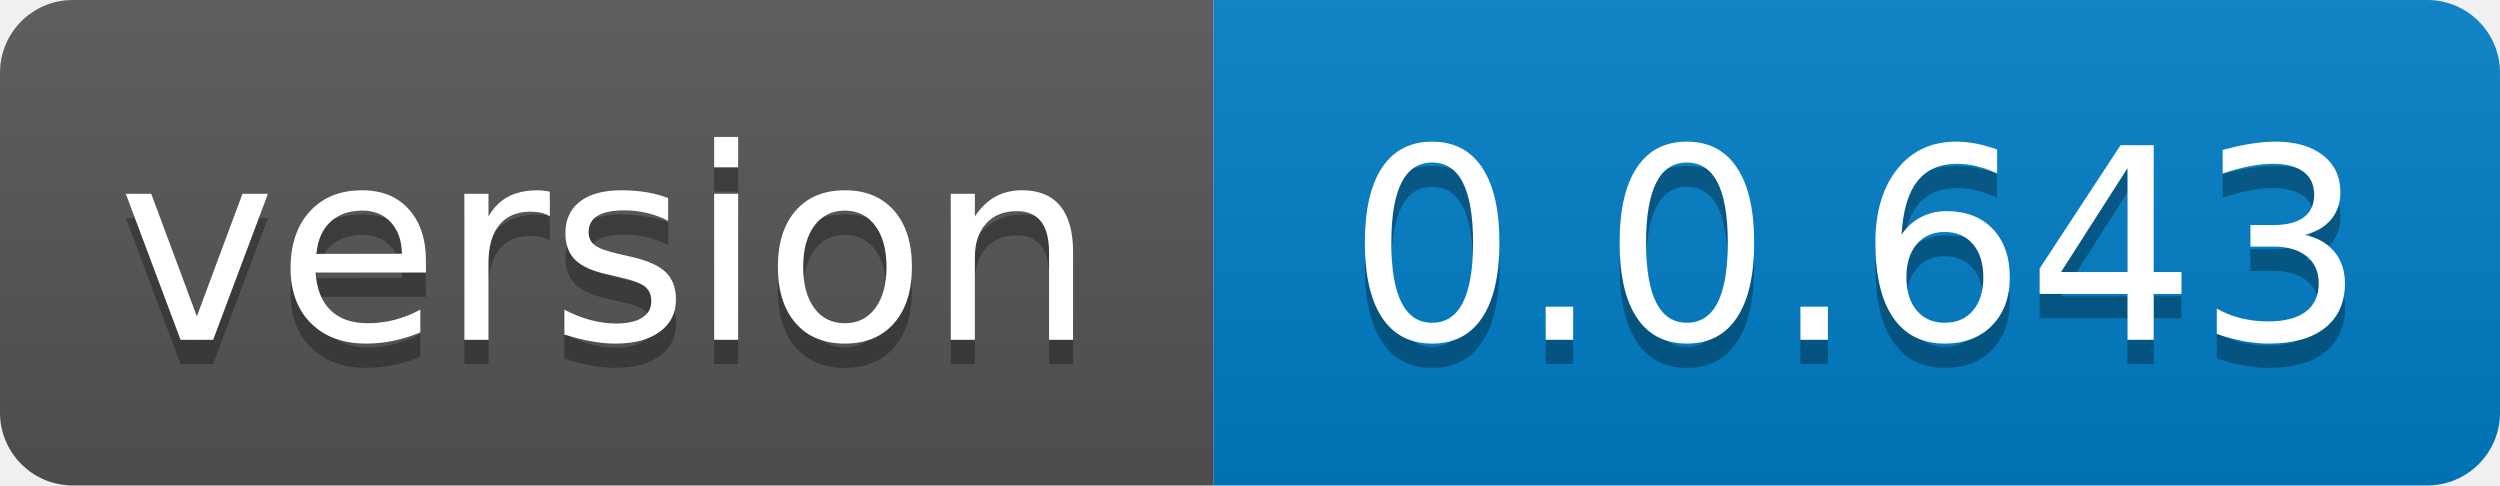
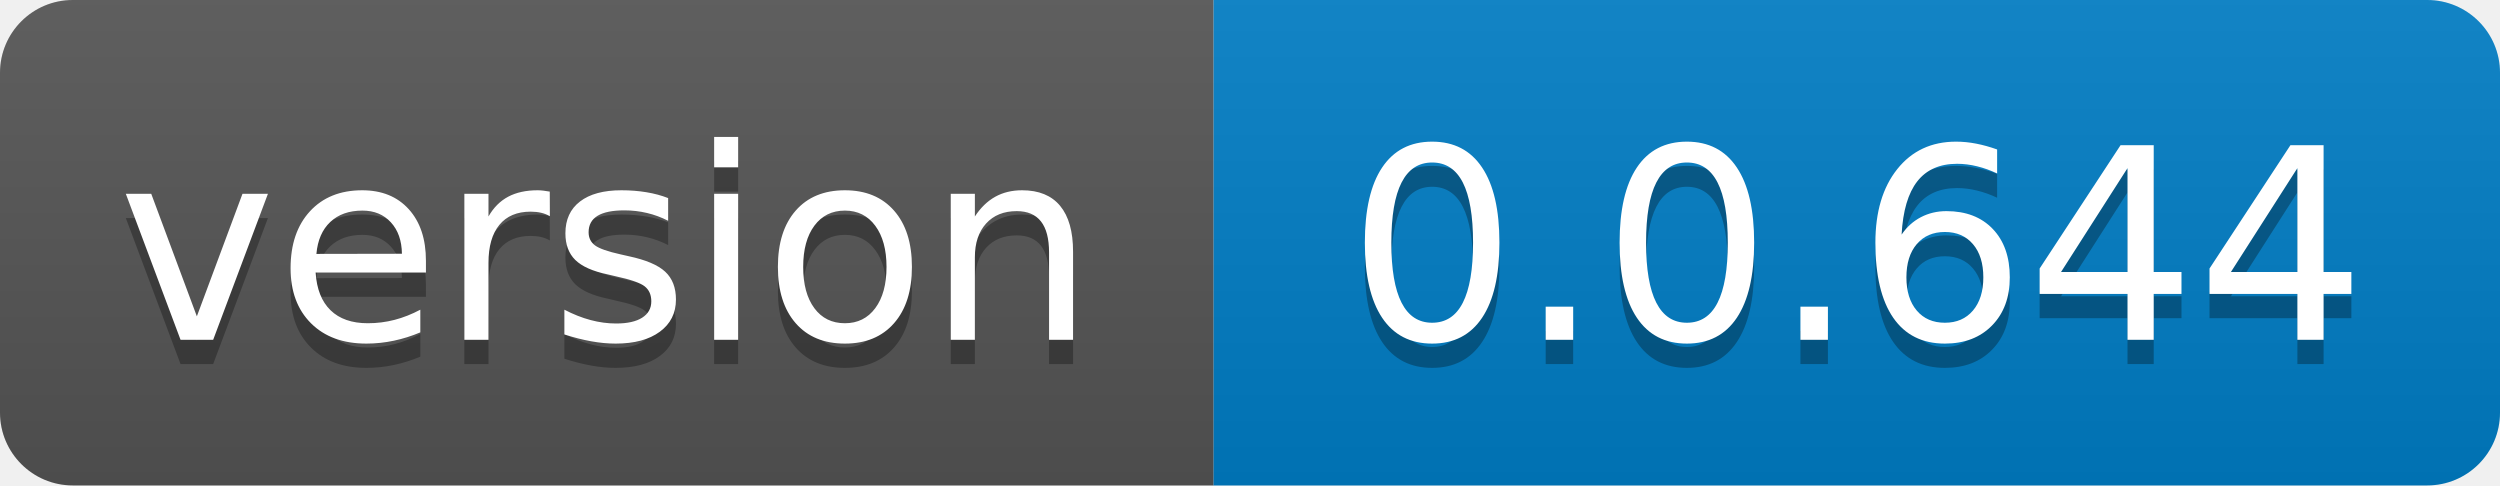
- <svg xmlns="http://www.w3.org/2000/svg" width="103" height="20" role="img" aria-label="version: 0.0.643">
+ <svg xmlns="http://www.w3.org/2000/svg" width="103" height="20" role="img" aria-label="version: 0.0.644">
  <linearGradient id="s" x2="0" y2="100%">
    <stop offset="0" stop-color="#bbb" stop-opacity=".1" />
    <stop offset="1" stop-opacity=".1" />
  </linearGradient>
  <clipPath id="r">
    <rect width="103" height="20" rx="3" fill="#fff" />
  </clipPath>
  <g clip-path="url(#r)">
    <rect width="50" height="20" fill="#555" />
    <rect x="50" width="53" height="20" fill="#007ec6" />
    <rect width="103" height="20" fill="url(#s)" />
  </g>
  <g fill="#fff" text-anchor="middle" font-family="Verdana,Geneva,DejaVu Sans,sans-serif" text-rendering="geometricPrecision" font-size="110">
    <text aria-hidden="true" x="250.0" transform="scale(.1)" textLength="400" y="150" fill="#010101" fill-opacity=".3">version</text>
    <text x="250.0" transform="scale(.1)" textLength="400" y="140" fill="#fff">version</text>
-     <text aria-hidden="true" x="765.0" transform="scale(.1)" textLength="430" y="150" fill="#010101" fill-opacity=".3">0.0.643</text>
-     <text x="765.0" transform="scale(.1)" textLength="430" y="140" fill="#fff">0.0.643</text>
+     <text aria-hidden="true" x="765.0" transform="scale(.1)" textLength="430" y="150" fill="#010101" fill-opacity=".3">0.0.644</text>
+     <text x="765.0" transform="scale(.1)" textLength="430" y="140" fill="#fff">0.0.644</text>
  </g>
</svg>
